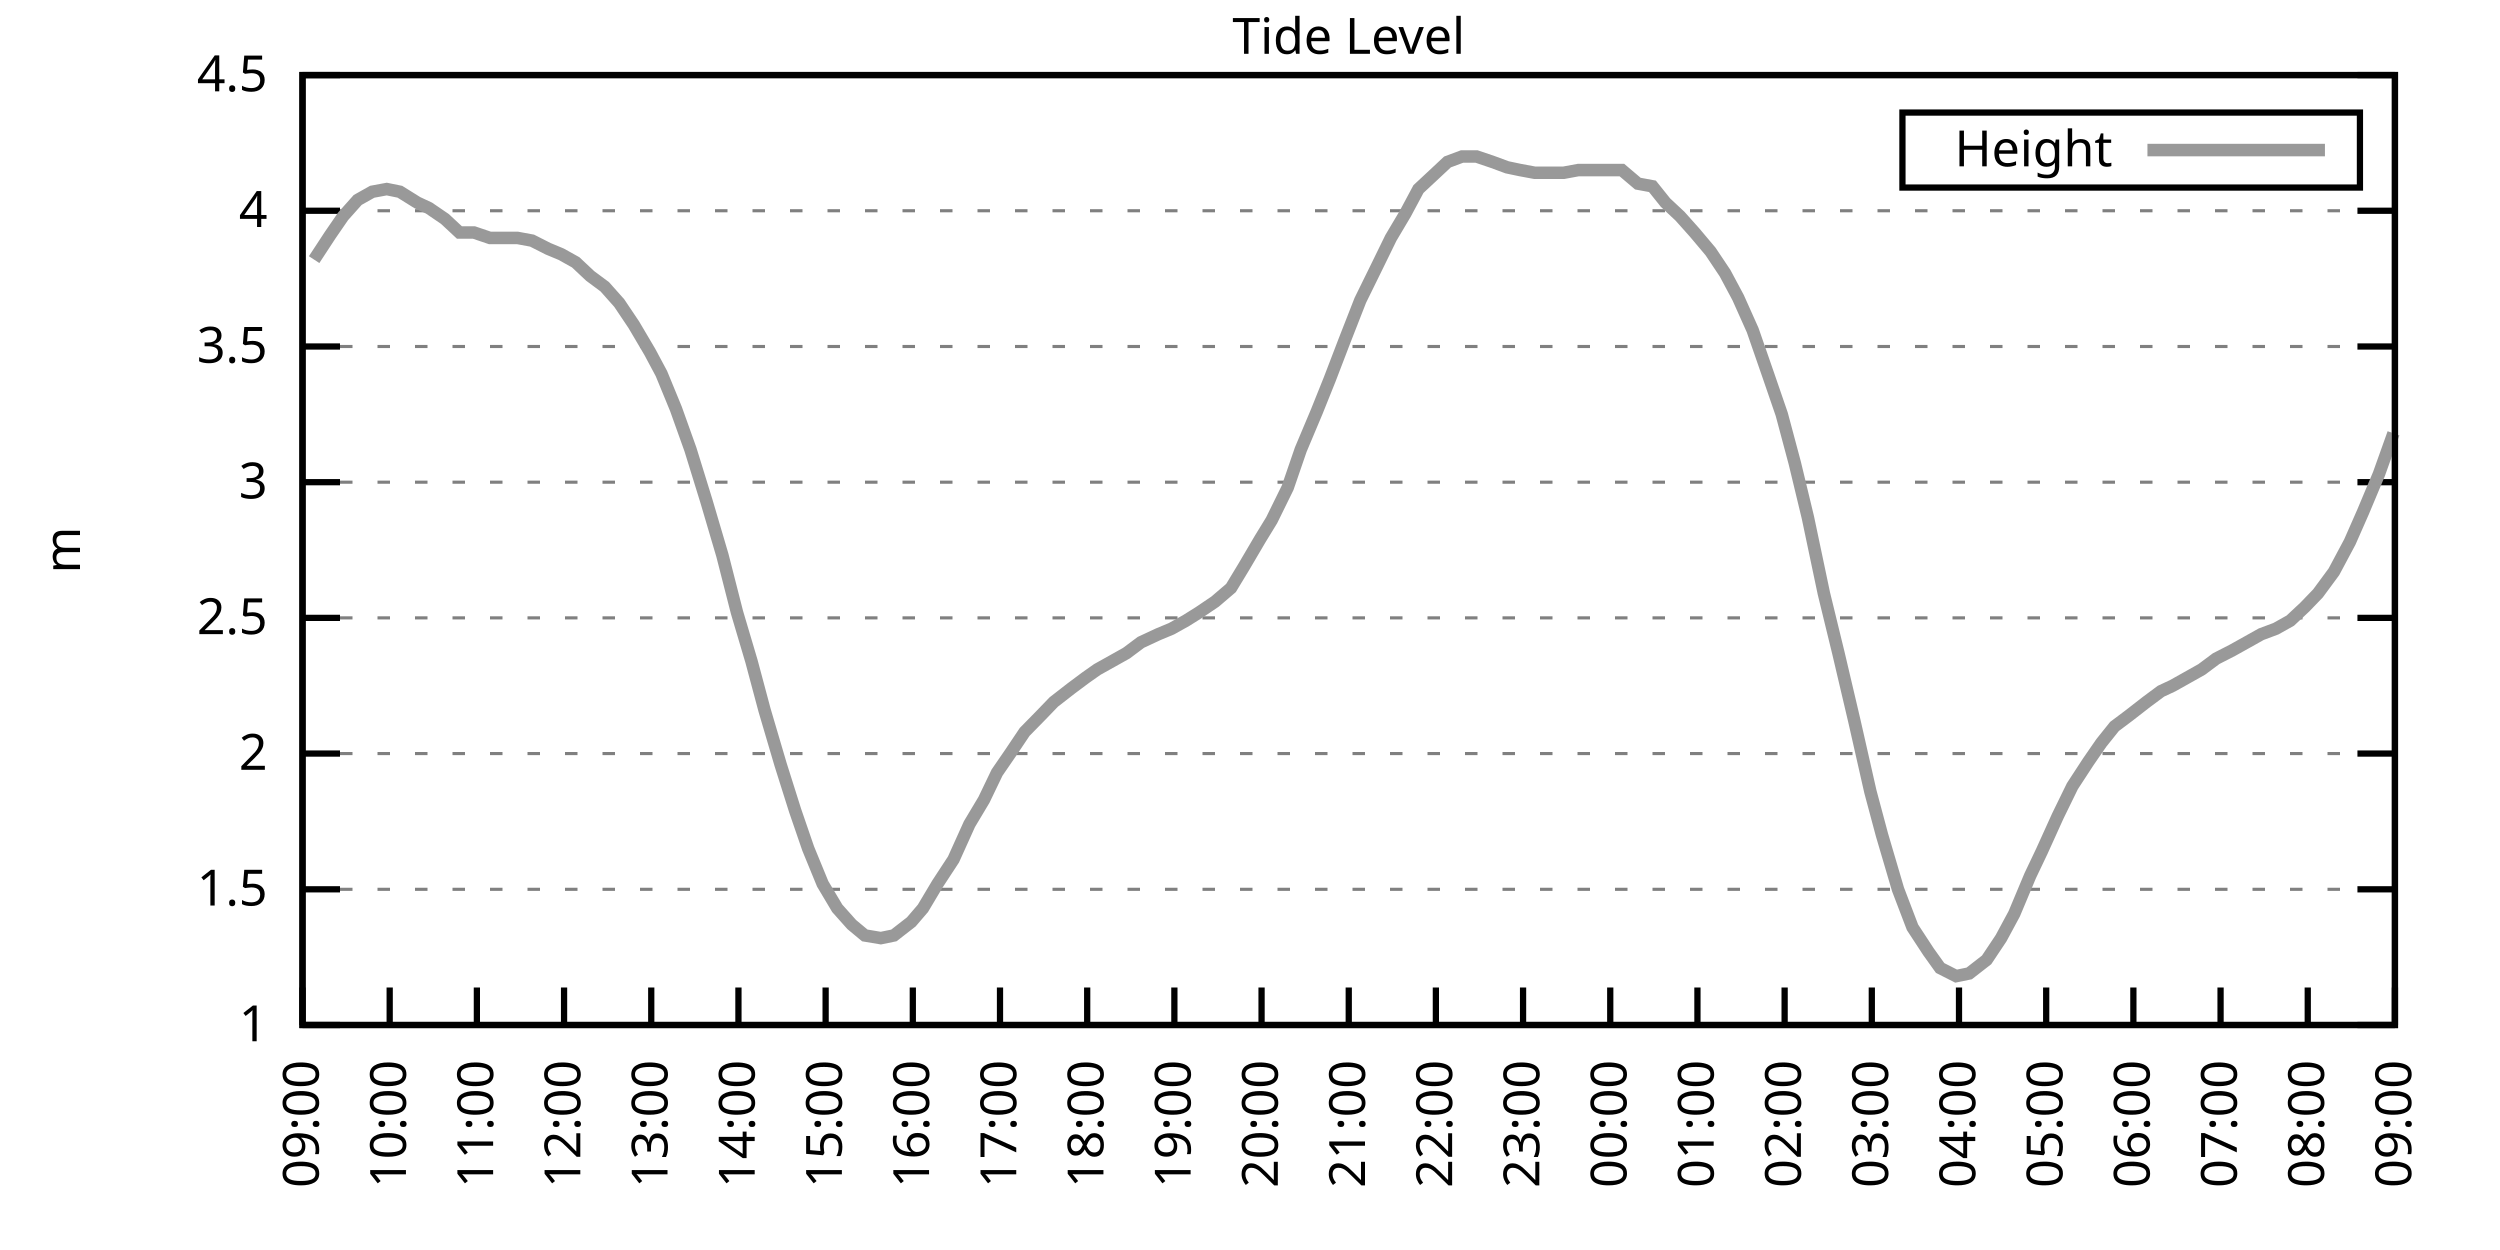
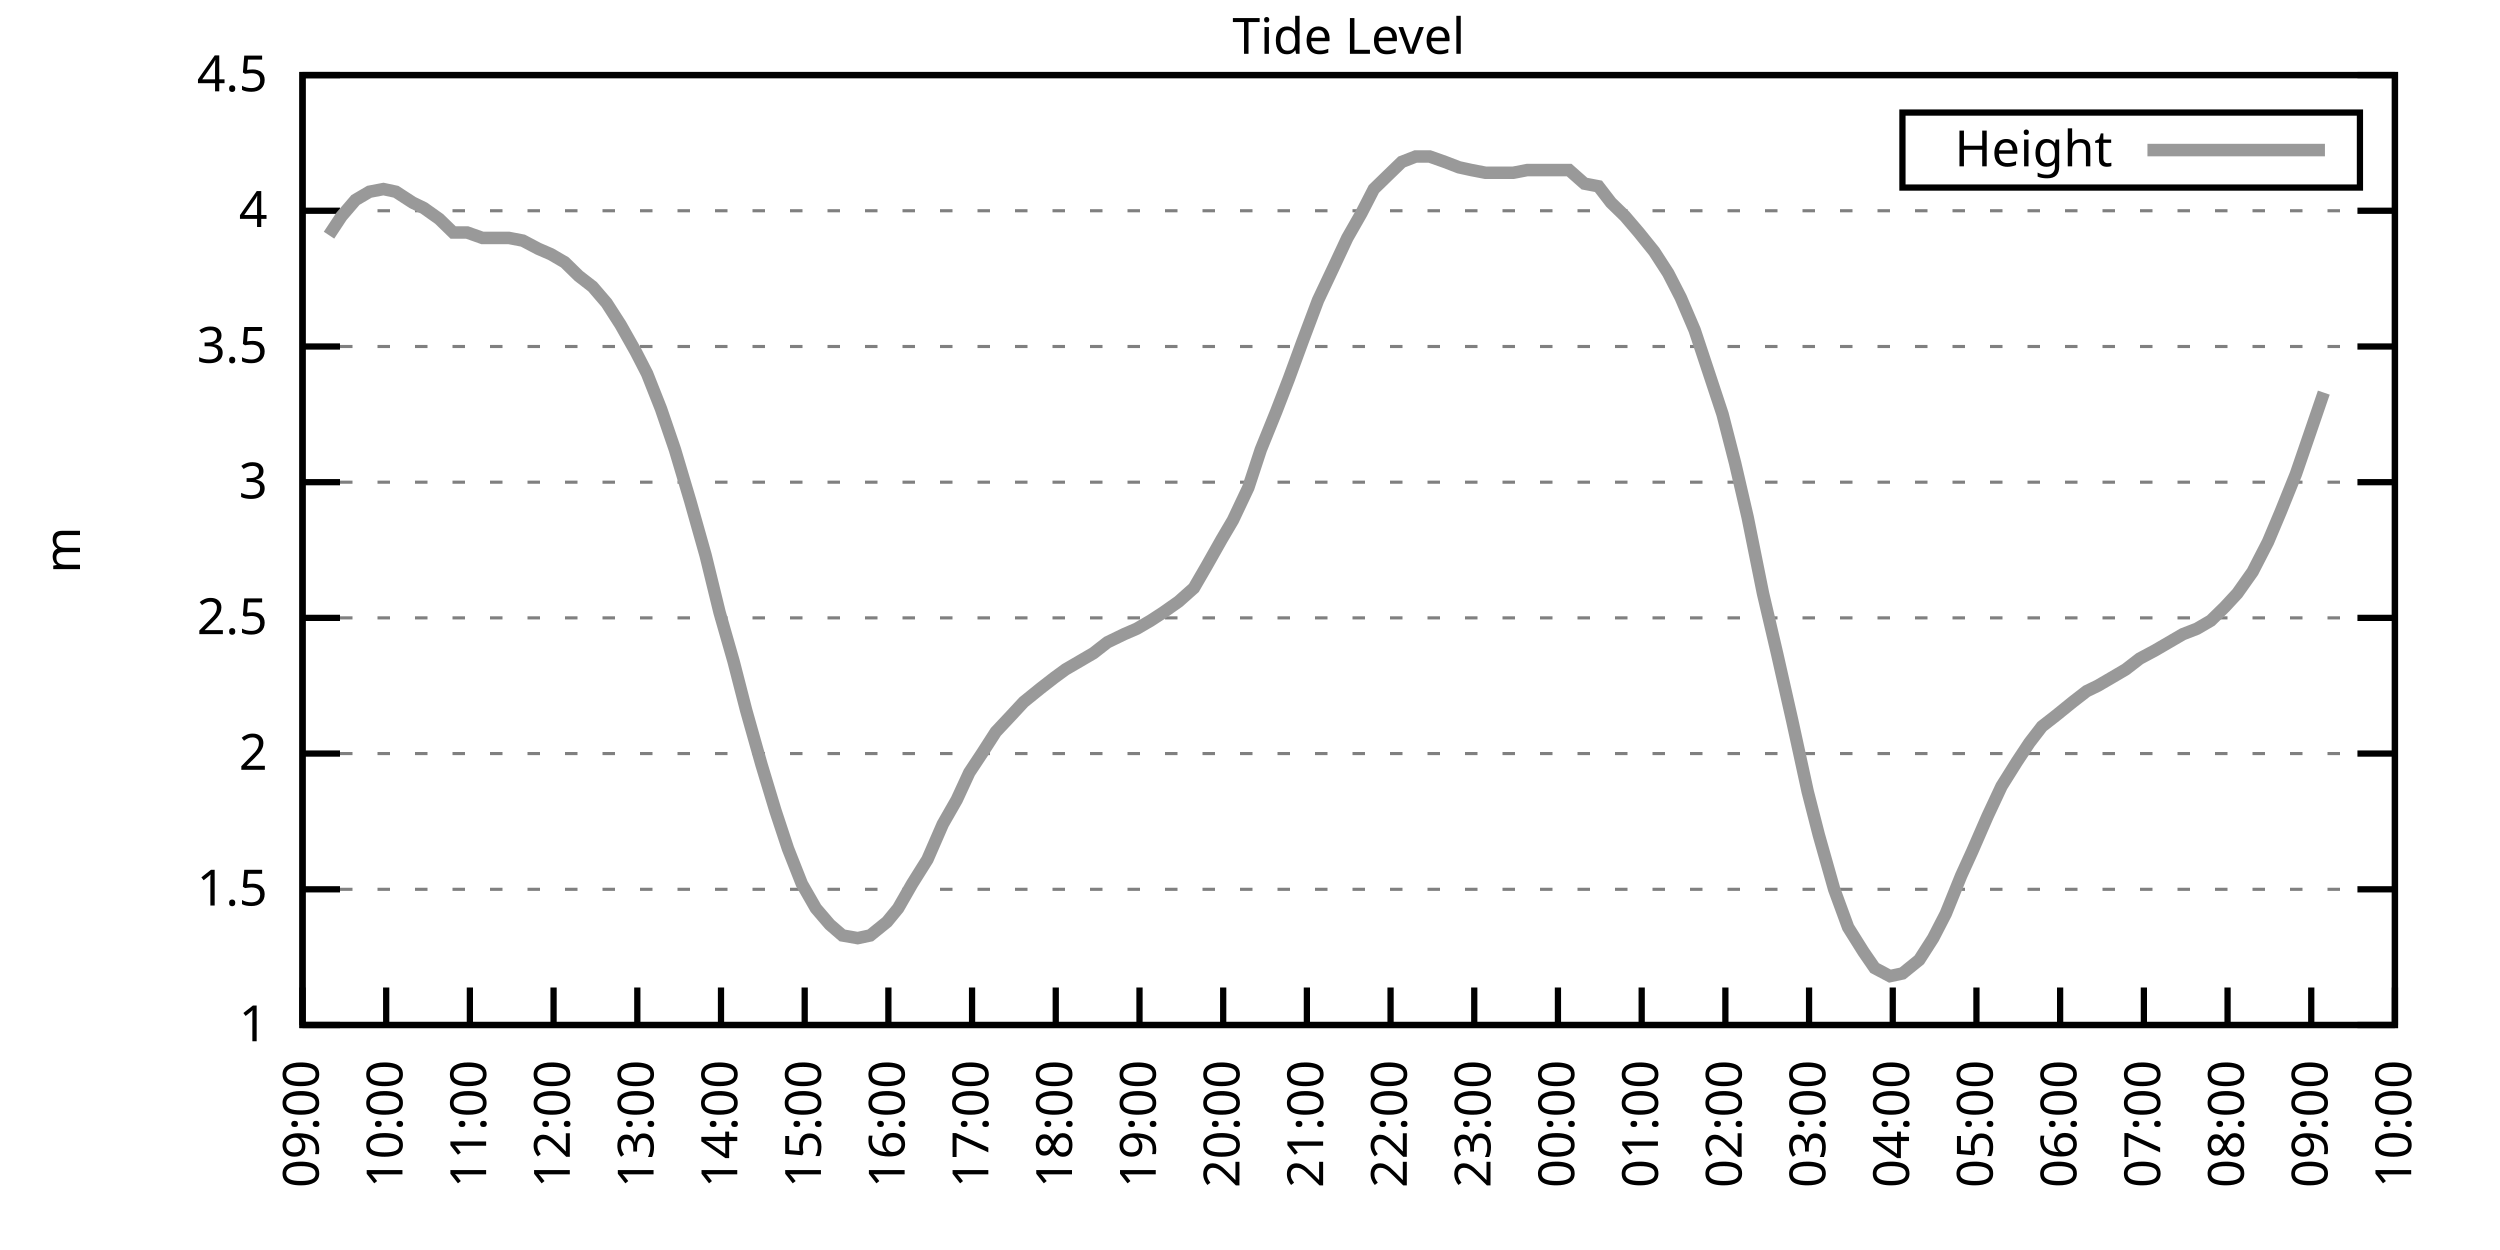
<svg xmlns="http://www.w3.org/2000/svg" xmlns:xlink="http://www.w3.org/1999/xlink" width="400" height="200" viewBox="0 0 400 200">
  <g id="gnuplot_canvas">
    <rect x="0" y="0" width="400" height="200" fill="none" />
    <defs>
      <circle id="gpDot" r="0.5" stroke-width="0.5" stroke="currentColor" />
      <path id="gpPt0" stroke-width="0.333" stroke="currentColor" d="M-1,0 h2 M0,-1 v2" />
      <path id="gpPt1" stroke-width="0.333" stroke="currentColor" d="M-1,-1 L1,1 M1,-1 L-1,1" />
      <path id="gpPt2" stroke-width="0.333" stroke="currentColor" d="M-1,0 L1,0 M0,-1 L0,1 M-1,-1 L1,1 M-1,1 L1,-1" />
      <rect id="gpPt3" stroke-width="0.333" stroke="currentColor" x="-1" y="-1" width="2" height="2" />
      <rect id="gpPt4" stroke-width="0.333" stroke="currentColor" fill="currentColor" x="-1" y="-1" width="2" height="2" />
      <circle id="gpPt5" stroke-width="0.333" stroke="currentColor" cx="0" cy="0" r="1" />
      <use xlink:href="#gpPt5" id="gpPt6" fill="currentColor" stroke="none" />
      <path id="gpPt7" stroke-width="0.333" stroke="currentColor" d="M0,-1.33 L-1.33,0.67 L1.33,0.67 z" />
      <use xlink:href="#gpPt7" id="gpPt8" fill="currentColor" stroke="none" />
      <use xlink:href="#gpPt7" id="gpPt9" stroke="currentColor" transform="rotate(180)" />
      <use xlink:href="#gpPt9" id="gpPt10" fill="currentColor" stroke="none" />
      <use xlink:href="#gpPt3" id="gpPt11" stroke="currentColor" transform="rotate(45)" />
      <use xlink:href="#gpPt11" id="gpPt12" fill="currentColor" stroke="none" />
      <path id="gpPt13" stroke-width="0.333" stroke="currentColor" d="M0,1.330 L1.265,0.411 L0.782,-1.067 L-0.782,-1.076 L-1.265,0.411 z" />
      <use xlink:href="#gpPt13" id="gpPt14" fill="currentColor" stroke="none" />
      <filter id="textbox" filterUnits="objectBoundingBox" x="0" y="0" height="1" width="1">
        <feFlood flood-color="white" flood-opacity="1" result="bgnd" />
        <feComposite in="SourceGraphic" in2="bgnd" operator="atop" />
      </filter>
      <filter id="greybox" filterUnits="objectBoundingBox" x="0" y="0" height="1" width="1">
        <feFlood flood-color="lightgrey" flood-opacity="1" result="grey" />
        <feComposite in="SourceGraphic" in2="grey" operator="atop" />
      </filter>
    </defs>
    <g fill="none" color="white" stroke="currentColor" stroke-width="1.00" stroke-linecap="butt" stroke-linejoin="miter">
</g>
    <g fill="none" color="black" stroke="currentColor" stroke-width="1.00" stroke-linecap="butt" stroke-linejoin="miter">
      <g stroke="none" shape-rendering="crispEdges">
        <polygon fill="rgb(255, 255, 255)" points="48.40,164.00 383.18,164.00 383.18,12.02 48.40,12.02 " />
      </g>
    </g>
    <g fill="none" color="black" stroke="currentColor" stroke-width="1.00" stroke-linecap="butt" stroke-linejoin="miter">
</g>
    <g fill="none" color="black" stroke="black" stroke-width="0.50" stroke-linecap="butt" stroke-linejoin="miter">
</g>
    <g fill="none" color="gray" stroke="currentColor" stroke-width="0.50" stroke-linecap="butt" stroke-linejoin="miter">
      <path stroke="gray" stroke-dasharray="2,4" class="gridline" d="M48.40,164.00 L383.19,164.00  " />
    </g>
    <g fill="none" color="gray" stroke="gray" stroke-width="1.00" stroke-linecap="butt" stroke-linejoin="miter">
</g>
    <g fill="none" color="black" stroke="currentColor" stroke-width="1.00" stroke-linecap="butt" stroke-linejoin="miter">
      <path stroke="black" d="M48.40,164.00 L54.40,164.00 M383.19,164.00 L377.19,164.00  " />
      <g transform="translate(42.80,166.60)" stroke="none" fill="black" font-family="Sans" font-size="8.00" text-anchor="end">
        <text>
          <tspan font-family="Sans"> 1</tspan>
        </text>
      </g>
    </g>
    <g fill="none" color="black" stroke="currentColor" stroke-width="1.00" stroke-linecap="butt" stroke-linejoin="miter">
</g>
    <g fill="none" color="black" stroke="black" stroke-width="0.50" stroke-linecap="butt" stroke-linejoin="miter">
</g>
    <g fill="none" color="gray" stroke="currentColor" stroke-width="0.50" stroke-linecap="butt" stroke-linejoin="miter">
      <path stroke="gray" stroke-dasharray="2,4" class="gridline" d="M48.40,142.29 L383.19,142.29  " />
    </g>
    <g fill="none" color="gray" stroke="gray" stroke-width="1.00" stroke-linecap="butt" stroke-linejoin="miter">
</g>
    <g fill="none" color="black" stroke="currentColor" stroke-width="1.00" stroke-linecap="butt" stroke-linejoin="miter">
      <path stroke="black" d="M48.40,142.29 L54.40,142.29 M383.19,142.29 L377.19,142.29  " />
      <g transform="translate(42.80,144.89)" stroke="none" fill="black" font-family="Sans" font-size="8.00" text-anchor="end">
        <text>
          <tspan font-family="Sans"> 1.5</tspan>
        </text>
      </g>
    </g>
    <g fill="none" color="black" stroke="currentColor" stroke-width="1.00" stroke-linecap="butt" stroke-linejoin="miter">
</g>
    <g fill="none" color="black" stroke="black" stroke-width="0.50" stroke-linecap="butt" stroke-linejoin="miter">
</g>
    <g fill="none" color="gray" stroke="currentColor" stroke-width="0.50" stroke-linecap="butt" stroke-linejoin="miter">
      <path stroke="gray" stroke-dasharray="2,4" class="gridline" d="M48.40,120.57 L383.19,120.57  " />
    </g>
    <g fill="none" color="gray" stroke="gray" stroke-width="1.00" stroke-linecap="butt" stroke-linejoin="miter">
</g>
    <g fill="none" color="black" stroke="currentColor" stroke-width="1.00" stroke-linecap="butt" stroke-linejoin="miter">
      <path stroke="black" d="M48.40,120.57 L54.40,120.57 M383.19,120.57 L377.19,120.57  " />
      <g transform="translate(42.80,123.17)" stroke="none" fill="black" font-family="Sans" font-size="8.00" text-anchor="end">
        <text>
          <tspan font-family="Sans"> 2</tspan>
        </text>
      </g>
    </g>
    <g fill="none" color="black" stroke="currentColor" stroke-width="1.00" stroke-linecap="butt" stroke-linejoin="miter">
</g>
    <g fill="none" color="black" stroke="black" stroke-width="0.50" stroke-linecap="butt" stroke-linejoin="miter">
</g>
    <g fill="none" color="gray" stroke="currentColor" stroke-width="0.50" stroke-linecap="butt" stroke-linejoin="miter">
      <path stroke="gray" stroke-dasharray="2,4" class="gridline" d="M48.40,98.86 L383.19,98.86  " />
    </g>
    <g fill="none" color="gray" stroke="gray" stroke-width="1.00" stroke-linecap="butt" stroke-linejoin="miter">
</g>
    <g fill="none" color="black" stroke="currentColor" stroke-width="1.00" stroke-linecap="butt" stroke-linejoin="miter">
      <path stroke="black" d="M48.40,98.86 L54.40,98.86 M383.19,98.86 L377.19,98.86  " />
      <g transform="translate(42.80,101.46)" stroke="none" fill="black" font-family="Sans" font-size="8.00" text-anchor="end">
        <text>
          <tspan font-family="Sans"> 2.5</tspan>
        </text>
      </g>
    </g>
    <g fill="none" color="black" stroke="currentColor" stroke-width="1.00" stroke-linecap="butt" stroke-linejoin="miter">
</g>
    <g fill="none" color="black" stroke="black" stroke-width="0.50" stroke-linecap="butt" stroke-linejoin="miter">
</g>
    <g fill="none" color="gray" stroke="currentColor" stroke-width="0.50" stroke-linecap="butt" stroke-linejoin="miter">
      <path stroke="gray" stroke-dasharray="2,4" class="gridline" d="M48.40,77.15 L383.19,77.15  " />
    </g>
    <g fill="none" color="gray" stroke="gray" stroke-width="1.00" stroke-linecap="butt" stroke-linejoin="miter">
</g>
    <g fill="none" color="black" stroke="currentColor" stroke-width="1.00" stroke-linecap="butt" stroke-linejoin="miter">
      <path stroke="black" d="M48.40,77.15 L54.40,77.15 M383.19,77.15 L377.19,77.15  " />
      <g transform="translate(42.80,79.75)" stroke="none" fill="black" font-family="Sans" font-size="8.00" text-anchor="end">
        <text>
          <tspan font-family="Sans"> 3</tspan>
        </text>
      </g>
    </g>
    <g fill="none" color="black" stroke="currentColor" stroke-width="1.00" stroke-linecap="butt" stroke-linejoin="miter">
</g>
    <g fill="none" color="black" stroke="black" stroke-width="0.50" stroke-linecap="butt" stroke-linejoin="miter">
</g>
    <g fill="none" color="gray" stroke="currentColor" stroke-width="0.50" stroke-linecap="butt" stroke-linejoin="miter">
      <path stroke="gray" stroke-dasharray="2,4" class="gridline" d="M48.40,55.44 L383.19,55.44  " />
    </g>
    <g fill="none" color="gray" stroke="gray" stroke-width="1.00" stroke-linecap="butt" stroke-linejoin="miter">
</g>
    <g fill="none" color="black" stroke="currentColor" stroke-width="1.00" stroke-linecap="butt" stroke-linejoin="miter">
      <path stroke="black" d="M48.40,55.44 L54.40,55.44 M383.19,55.44 L377.19,55.44  " />
      <g transform="translate(42.80,58.04)" stroke="none" fill="black" font-family="Sans" font-size="8.00" text-anchor="end">
        <text>
          <tspan font-family="Sans"> 3.5</tspan>
        </text>
      </g>
    </g>
    <g fill="none" color="black" stroke="currentColor" stroke-width="1.00" stroke-linecap="butt" stroke-linejoin="miter">
</g>
    <g fill="none" color="black" stroke="black" stroke-width="0.50" stroke-linecap="butt" stroke-linejoin="miter">
</g>
    <g fill="none" color="gray" stroke="currentColor" stroke-width="0.50" stroke-linecap="butt" stroke-linejoin="miter">
      <path stroke="gray" stroke-dasharray="2,4" class="gridline" d="M48.40,33.72 L383.19,33.72  " />
    </g>
    <g fill="none" color="gray" stroke="gray" stroke-width="1.00" stroke-linecap="butt" stroke-linejoin="miter">
</g>
    <g fill="none" color="black" stroke="currentColor" stroke-width="1.00" stroke-linecap="butt" stroke-linejoin="miter">
      <path stroke="black" d="M48.40,33.72 L54.40,33.72 M383.19,33.72 L377.19,33.72  " />
      <g transform="translate(42.80,36.32)" stroke="none" fill="black" font-family="Sans" font-size="8.00" text-anchor="end">
        <text>
          <tspan font-family="Sans"> 4</tspan>
        </text>
      </g>
    </g>
    <g fill="none" color="black" stroke="currentColor" stroke-width="1.00" stroke-linecap="butt" stroke-linejoin="miter">
</g>
    <g fill="none" color="black" stroke="black" stroke-width="0.50" stroke-linecap="butt" stroke-linejoin="miter">
</g>
    <g fill="none" color="gray" stroke="currentColor" stroke-width="0.50" stroke-linecap="butt" stroke-linejoin="miter">
      <path stroke="gray" stroke-dasharray="2,4" class="gridline" d="M48.40,12.01 L383.19,12.01  " />
    </g>
    <g fill="none" color="gray" stroke="gray" stroke-width="1.00" stroke-linecap="butt" stroke-linejoin="miter">
</g>
    <g fill="none" color="black" stroke="currentColor" stroke-width="1.00" stroke-linecap="butt" stroke-linejoin="miter">
      <path stroke="black" d="M48.40,12.01 L54.40,12.01 M383.19,12.01 L377.19,12.01  " />
      <g transform="translate(42.80,14.61)" stroke="none" fill="black" font-family="Sans" font-size="8.00" text-anchor="end">
        <text>
          <tspan font-family="Sans"> 4.5</tspan>
        </text>
      </g>
    </g>
    <g fill="none" color="black" stroke="currentColor" stroke-width="1.00" stroke-linecap="butt" stroke-linejoin="miter">
      <path stroke="black" d="M48.40,164.00 L48.40,158.00  " />
      <g transform="translate(51.00,169.60) rotate(270.00)" stroke="none" fill="black" font-family="Sans" font-size="8.00" text-anchor="end">
        <text>
          <tspan font-family="Sans">09:00</tspan>
        </text>
      </g>
    </g>
    <g fill="none" color="black" stroke="currentColor" stroke-width="1.00" stroke-linecap="butt" stroke-linejoin="miter">
-       <path stroke="black" d="M62.35,164.00 L62.35,158.00  " />
-       <g transform="translate(64.95,169.60) rotate(270.00)" stroke="none" fill="black" font-family="Sans" font-size="8.00" text-anchor="end">
+       <path stroke="black" d="M61.79,164.00 L61.79,158.00  " />
+       <g transform="translate(64.39,169.60) rotate(270.00)" stroke="none" fill="black" font-family="Sans" font-size="8.00" text-anchor="end">
        <text>
          <tspan font-family="Sans">10:00</tspan>
        </text>
      </g>
    </g>
    <g fill="none" color="black" stroke="currentColor" stroke-width="1.00" stroke-linecap="butt" stroke-linejoin="miter">
-       <path stroke="black" d="M76.30,164.00 L76.30,158.00  " />
-       <g transform="translate(78.90,169.60) rotate(270.00)" stroke="none" fill="black" font-family="Sans" font-size="8.00" text-anchor="end">
+       <path stroke="black" d="M75.18,164.00 L75.18,158.00  " />
+       <g transform="translate(77.78,169.60) rotate(270.00)" stroke="none" fill="black" font-family="Sans" font-size="8.00" text-anchor="end">
        <text>
          <tspan font-family="Sans">11:00</tspan>
        </text>
      </g>
    </g>
    <g fill="none" color="black" stroke="currentColor" stroke-width="1.00" stroke-linecap="butt" stroke-linejoin="miter">
-       <path stroke="black" d="M90.25,164.00 L90.25,158.00  " />
-       <g transform="translate(92.85,169.60) rotate(270.00)" stroke="none" fill="black" font-family="Sans" font-size="8.00" text-anchor="end">
+       <path stroke="black" d="M88.57,164.00 L88.57,158.00  " />
+       <g transform="translate(91.17,169.60) rotate(270.00)" stroke="none" fill="black" font-family="Sans" font-size="8.00" text-anchor="end">
        <text>
          <tspan font-family="Sans">12:00</tspan>
        </text>
      </g>
    </g>
    <g fill="none" color="black" stroke="currentColor" stroke-width="1.00" stroke-linecap="butt" stroke-linejoin="miter">
-       <path stroke="black" d="M104.20,164.00 L104.20,158.00  " />
-       <g transform="translate(106.80,169.60) rotate(270.00)" stroke="none" fill="black" font-family="Sans" font-size="8.00" text-anchor="end">
+       <path stroke="black" d="M101.97,164.00 L101.97,158.00  " />
+       <g transform="translate(104.57,169.60) rotate(270.00)" stroke="none" fill="black" font-family="Sans" font-size="8.00" text-anchor="end">
        <text>
          <tspan font-family="Sans">13:00</tspan>
        </text>
      </g>
    </g>
    <g fill="none" color="black" stroke="currentColor" stroke-width="1.00" stroke-linecap="butt" stroke-linejoin="miter">
-       <path stroke="black" d="M118.15,164.00 L118.15,158.00  " />
-       <g transform="translate(120.75,169.60) rotate(270.00)" stroke="none" fill="black" font-family="Sans" font-size="8.00" text-anchor="end">
+       <path stroke="black" d="M115.36,164.00 L115.36,158.00  " />
+       <g transform="translate(117.96,169.60) rotate(270.00)" stroke="none" fill="black" font-family="Sans" font-size="8.00" text-anchor="end">
        <text>
          <tspan font-family="Sans">14:00</tspan>
        </text>
      </g>
    </g>
    <g fill="none" color="black" stroke="currentColor" stroke-width="1.00" stroke-linecap="butt" stroke-linejoin="miter">
-       <path stroke="black" d="M132.10,164.00 L132.10,158.00  " />
-       <g transform="translate(134.70,169.60) rotate(270.00)" stroke="none" fill="black" font-family="Sans" font-size="8.00" text-anchor="end">
+       <path stroke="black" d="M128.75,164.00 L128.75,158.00  " />
+       <g transform="translate(131.35,169.60) rotate(270.00)" stroke="none" fill="black" font-family="Sans" font-size="8.00" text-anchor="end">
        <text>
          <tspan font-family="Sans">15:00</tspan>
        </text>
      </g>
    </g>
    <g fill="none" color="black" stroke="currentColor" stroke-width="1.00" stroke-linecap="butt" stroke-linejoin="miter">
-       <path stroke="black" d="M146.05,164.00 L146.05,158.00  " />
-       <g transform="translate(148.65,169.60) rotate(270.00)" stroke="none" fill="black" font-family="Sans" font-size="8.00" text-anchor="end">
+       <path stroke="black" d="M142.14,164.00 L142.14,158.00  " />
+       <g transform="translate(144.74,169.60) rotate(270.00)" stroke="none" fill="black" font-family="Sans" font-size="8.00" text-anchor="end">
        <text>
          <tspan font-family="Sans">16:00</tspan>
        </text>
      </g>
    </g>
    <g fill="none" color="black" stroke="currentColor" stroke-width="1.00" stroke-linecap="butt" stroke-linejoin="miter">
-       <path stroke="black" d="M160.00,164.00 L160.00,158.00  " />
-       <g transform="translate(162.60,169.60) rotate(270.00)" stroke="none" fill="black" font-family="Sans" font-size="8.00" text-anchor="end">
+       <path stroke="black" d="M155.53,164.00 L155.53,158.00  " />
+       <g transform="translate(158.13,169.60) rotate(270.00)" stroke="none" fill="black" font-family="Sans" font-size="8.00" text-anchor="end">
        <text>
          <tspan font-family="Sans">17:00</tspan>
        </text>
      </g>
    </g>
    <g fill="none" color="black" stroke="currentColor" stroke-width="1.00" stroke-linecap="butt" stroke-linejoin="miter">
-       <path stroke="black" d="M173.95,164.00 L173.95,158.00  " />
-       <g transform="translate(176.55,169.60) rotate(270.00)" stroke="none" fill="black" font-family="Sans" font-size="8.00" text-anchor="end">
+       <path stroke="black" d="M168.92,164.00 L168.92,158.00  " />
+       <g transform="translate(171.52,169.60) rotate(270.00)" stroke="none" fill="black" font-family="Sans" font-size="8.00" text-anchor="end">
        <text>
          <tspan font-family="Sans">18:00</tspan>
        </text>
      </g>
    </g>
    <g fill="none" color="black" stroke="currentColor" stroke-width="1.00" stroke-linecap="butt" stroke-linejoin="miter">
-       <path stroke="black" d="M187.90,164.00 L187.90,158.00  " />
-       <g transform="translate(190.50,169.60) rotate(270.00)" stroke="none" fill="black" font-family="Sans" font-size="8.00" text-anchor="end">
+       <path stroke="black" d="M182.32,164.00 L182.32,158.00  " />
+       <g transform="translate(184.92,169.60) rotate(270.00)" stroke="none" fill="black" font-family="Sans" font-size="8.00" text-anchor="end">
        <text>
          <tspan font-family="Sans">19:00</tspan>
        </text>
      </g>
    </g>
    <g fill="none" color="black" stroke="currentColor" stroke-width="1.00" stroke-linecap="butt" stroke-linejoin="miter">
-       <path stroke="black" d="M201.85,164.00 L201.85,158.00  " />
-       <g transform="translate(204.45,169.60) rotate(270.00)" stroke="none" fill="black" font-family="Sans" font-size="8.00" text-anchor="end">
+       <path stroke="black" d="M195.71,164.00 L195.71,158.00  " />
+       <g transform="translate(198.31,169.60) rotate(270.00)" stroke="none" fill="black" font-family="Sans" font-size="8.00" text-anchor="end">
        <text>
          <tspan font-family="Sans">20:00</tspan>
        </text>
      </g>
    </g>
    <g fill="none" color="black" stroke="currentColor" stroke-width="1.00" stroke-linecap="butt" stroke-linejoin="miter">
-       <path stroke="black" d="M215.80,164.00 L215.80,158.00  " />
-       <g transform="translate(218.40,169.60) rotate(270.00)" stroke="none" fill="black" font-family="Sans" font-size="8.00" text-anchor="end">
+       <path stroke="black" d="M209.10,164.00 L209.10,158.00  " />
+       <g transform="translate(211.70,169.60) rotate(270.00)" stroke="none" fill="black" font-family="Sans" font-size="8.00" text-anchor="end">
        <text>
          <tspan font-family="Sans">21:00</tspan>
        </text>
      </g>
    </g>
    <g fill="none" color="black" stroke="currentColor" stroke-width="1.00" stroke-linecap="butt" stroke-linejoin="miter">
-       <path stroke="black" d="M229.74,164.00 L229.74,158.00  " />
-       <g transform="translate(232.34,169.60) rotate(270.00)" stroke="none" fill="black" font-family="Sans" font-size="8.00" text-anchor="end">
+       <path stroke="black" d="M222.49,164.00 L222.49,158.00  " />
+       <g transform="translate(225.09,169.60) rotate(270.00)" stroke="none" fill="black" font-family="Sans" font-size="8.00" text-anchor="end">
        <text>
          <tspan font-family="Sans">22:00</tspan>
        </text>
      </g>
    </g>
    <g fill="none" color="black" stroke="currentColor" stroke-width="1.00" stroke-linecap="butt" stroke-linejoin="miter">
-       <path stroke="black" d="M243.69,164.00 L243.69,158.00  " />
-       <g transform="translate(246.29,169.60) rotate(270.00)" stroke="none" fill="black" font-family="Sans" font-size="8.00" text-anchor="end">
+       <path stroke="black" d="M235.88,164.00 L235.88,158.00  " />
+       <g transform="translate(238.48,169.60) rotate(270.00)" stroke="none" fill="black" font-family="Sans" font-size="8.00" text-anchor="end">
        <text>
          <tspan font-family="Sans">23:00</tspan>
        </text>
      </g>
    </g>
    <g fill="none" color="black" stroke="currentColor" stroke-width="1.00" stroke-linecap="butt" stroke-linejoin="miter">
-       <path stroke="black" d="M257.64,164.00 L257.64,158.00  " />
-       <g transform="translate(260.24,169.60) rotate(270.00)" stroke="none" fill="black" font-family="Sans" font-size="8.00" text-anchor="end">
+       <path stroke="black" d="M249.27,164.00 L249.27,158.00  " />
+       <g transform="translate(251.87,169.60) rotate(270.00)" stroke="none" fill="black" font-family="Sans" font-size="8.00" text-anchor="end">
        <text>
          <tspan font-family="Sans">00:00</tspan>
        </text>
      </g>
    </g>
    <g fill="none" color="black" stroke="currentColor" stroke-width="1.00" stroke-linecap="butt" stroke-linejoin="miter">
-       <path stroke="black" d="M271.59,164.00 L271.59,158.00  " />
-       <g transform="translate(274.19,169.60) rotate(270.00)" stroke="none" fill="black" font-family="Sans" font-size="8.00" text-anchor="end">
+       <path stroke="black" d="M262.67,164.00 L262.67,158.00  " />
+       <g transform="translate(265.27,169.60) rotate(270.00)" stroke="none" fill="black" font-family="Sans" font-size="8.00" text-anchor="end">
        <text>
          <tspan font-family="Sans">01:00</tspan>
        </text>
      </g>
    </g>
    <g fill="none" color="black" stroke="currentColor" stroke-width="1.00" stroke-linecap="butt" stroke-linejoin="miter">
-       <path stroke="black" d="M285.54,164.00 L285.54,158.00  " />
-       <g transform="translate(288.14,169.60) rotate(270.00)" stroke="none" fill="black" font-family="Sans" font-size="8.00" text-anchor="end">
+       <path stroke="black" d="M276.06,164.00 L276.06,158.00  " />
+       <g transform="translate(278.66,169.60) rotate(270.00)" stroke="none" fill="black" font-family="Sans" font-size="8.00" text-anchor="end">
        <text>
          <tspan font-family="Sans">02:00</tspan>
        </text>
      </g>
    </g>
    <g fill="none" color="black" stroke="currentColor" stroke-width="1.00" stroke-linecap="butt" stroke-linejoin="miter">
-       <path stroke="black" d="M299.49,164.00 L299.49,158.00  " />
-       <g transform="translate(302.09,169.60) rotate(270.00)" stroke="none" fill="black" font-family="Sans" font-size="8.00" text-anchor="end">
+       <path stroke="black" d="M289.45,164.00 L289.45,158.00  " />
+       <g transform="translate(292.05,169.60) rotate(270.00)" stroke="none" fill="black" font-family="Sans" font-size="8.00" text-anchor="end">
        <text>
          <tspan font-family="Sans">03:00</tspan>
        </text>
      </g>
    </g>
    <g fill="none" color="black" stroke="currentColor" stroke-width="1.00" stroke-linecap="butt" stroke-linejoin="miter">
-       <path stroke="black" d="M313.44,164.00 L313.44,158.00  " />
-       <g transform="translate(316.04,169.60) rotate(270.00)" stroke="none" fill="black" font-family="Sans" font-size="8.00" text-anchor="end">
+       <path stroke="black" d="M302.84,164.00 L302.84,158.00  " />
+       <g transform="translate(305.44,169.60) rotate(270.00)" stroke="none" fill="black" font-family="Sans" font-size="8.00" text-anchor="end">
        <text>
          <tspan font-family="Sans">04:00</tspan>
        </text>
      </g>
    </g>
    <g fill="none" color="black" stroke="currentColor" stroke-width="1.00" stroke-linecap="butt" stroke-linejoin="miter">
-       <path stroke="black" d="M327.39,164.00 L327.39,158.00  " />
-       <g transform="translate(329.99,169.60) rotate(270.00)" stroke="none" fill="black" font-family="Sans" font-size="8.00" text-anchor="end">
+       <path stroke="black" d="M316.23,164.00 L316.23,158.00  " />
+       <g transform="translate(318.83,169.60) rotate(270.00)" stroke="none" fill="black" font-family="Sans" font-size="8.00" text-anchor="end">
        <text>
          <tspan font-family="Sans">05:00</tspan>
        </text>
      </g>
    </g>
    <g fill="none" color="black" stroke="currentColor" stroke-width="1.00" stroke-linecap="butt" stroke-linejoin="miter">
-       <path stroke="black" d="M341.34,164.00 L341.34,158.00  " />
-       <g transform="translate(343.94,169.60) rotate(270.00)" stroke="none" fill="black" font-family="Sans" font-size="8.00" text-anchor="end">
+       <path stroke="black" d="M329.62,164.00 L329.62,158.00  " />
+       <g transform="translate(332.22,169.60) rotate(270.00)" stroke="none" fill="black" font-family="Sans" font-size="8.00" text-anchor="end">
        <text>
          <tspan font-family="Sans">06:00</tspan>
        </text>
      </g>
    </g>
    <g fill="none" color="black" stroke="currentColor" stroke-width="1.00" stroke-linecap="butt" stroke-linejoin="miter">
-       <path stroke="black" d="M355.29,164.00 L355.29,158.00  " />
-       <g transform="translate(357.89,169.60) rotate(270.00)" stroke="none" fill="black" font-family="Sans" font-size="8.00" text-anchor="end">
+       <path stroke="black" d="M343.02,164.00 L343.02,158.00  " />
+       <g transform="translate(345.62,169.60) rotate(270.00)" stroke="none" fill="black" font-family="Sans" font-size="8.00" text-anchor="end">
        <text>
          <tspan font-family="Sans">07:00</tspan>
        </text>
      </g>
    </g>
    <g fill="none" color="black" stroke="currentColor" stroke-width="1.00" stroke-linecap="butt" stroke-linejoin="miter">
-       <path stroke="black" d="M369.24,164.00 L369.24,158.00  " />
-       <g transform="translate(371.84,169.60) rotate(270.00)" stroke="none" fill="black" font-family="Sans" font-size="8.00" text-anchor="end">
+       <path stroke="black" d="M356.41,164.00 L356.41,158.00  " />
+       <g transform="translate(359.01,169.60) rotate(270.00)" stroke="none" fill="black" font-family="Sans" font-size="8.00" text-anchor="end">
        <text>
          <tspan font-family="Sans">08:00</tspan>
+         </text>
+       </g>
+     </g>
+     <g fill="none" color="black" stroke="currentColor" stroke-width="1.00" stroke-linecap="butt" stroke-linejoin="miter">
+       <path stroke="black" d="M369.80,164.00 L369.80,158.00  " />
+       <g transform="translate(372.40,169.60) rotate(270.00)" stroke="none" fill="black" font-family="Sans" font-size="8.00" text-anchor="end">
+         <text>
+           <tspan font-family="Sans">09:00</tspan>
        </text>
      </g>
    </g>
    <g fill="none" color="black" stroke="currentColor" stroke-width="1.00" stroke-linecap="butt" stroke-linejoin="miter">
      <path stroke="black" d="M383.19,164.00 L383.19,158.00  " />
      <g transform="translate(385.79,169.60) rotate(270.00)" stroke="none" fill="black" font-family="Sans" font-size="8.00" text-anchor="end">
        <text>
-           <tspan font-family="Sans">09:00</tspan>
+           <tspan font-family="Sans">10:00</tspan>
        </text>
      </g>
    </g>
    <g fill="none" color="black" stroke="currentColor" stroke-width="1.00" stroke-linecap="butt" stroke-linejoin="miter">
</g>
    <g fill="none" color="black" stroke="currentColor" stroke-width="1.00" stroke-linecap="butt" stroke-linejoin="miter">
      <path stroke="black" d="M48.40,12.01 L48.40,164.00 L383.19,164.00 L383.19,12.01 L48.40,12.01 Z  " />
    </g>
    <g fill="none" color="black" stroke="currentColor" stroke-width="1.00" stroke-linecap="butt" stroke-linejoin="miter">
</g>
    <g fill="none" color="black" stroke="currentColor" stroke-width="1.00" stroke-linecap="butt" stroke-linejoin="miter">
      <path stroke="black" d="M304.39,30.01 L304.39,18.01 L377.59,18.01 L377.59,30.01 L304.39,30.01 Z  " />
    </g>
    <g id="Tide_level_plot_1">
      <g fill="none" color="white" stroke="black" stroke-width="2.00" stroke-linecap="butt" stroke-linejoin="miter">
</g>
      <g fill="none" color="black" stroke="currentColor" stroke-width="2.00" stroke-linecap="butt" stroke-linejoin="miter">
        <g transform="translate(337.99,26.61)" stroke="none" fill="black" font-family="Sans" font-size="8.00" text-anchor="end">
          <text>
            <tspan font-family="Sans">Height</tspan>
          </text>
        </g>
      </g>
      <g fill="none" color="black" stroke="currentColor" stroke-width="2.00" stroke-linecap="butt" stroke-linejoin="miter">
-         <path stroke="rgb(153, 153, 153)" d="M343.59,24.01 L371.99,24.01 M50.26,41.54 L52.82,37.63 L54.91,34.59 L57.23,31.99 L59.56,30.68 L61.88,30.25   L63.98,30.68 L66.77,32.42 L68.63,33.29 L71.18,35.03 L73.51,37.20 L75.83,37.20 L78.39,38.07 L80.48,38.07   L82.81,38.07 L85.13,38.50 L87.69,39.80 L89.78,40.67 L92.11,41.97 L94.43,44.15 L96.76,45.88 L99.08,48.49   L101.41,51.96 L103.97,56.30 L105.83,59.78 L108.15,65.42 L110.48,71.94 L113.03,80.19 L115.59,88.87 L117.92,97.99   L120.24,105.81 L122.33,113.63 L124.89,122.31 L127.22,129.69 L129.31,135.77 L131.63,141.42 L133.96,145.33 L136.28,147.93   L138.37,149.67 L140.93,150.10 L143.02,149.67 L145.81,147.50 L147.67,145.33 L150.00,141.42 L152.56,137.51 L155.11,131.86   L157.44,127.96 L159.53,123.61 L161.62,120.57 L163.95,117.10 L166.51,114.49 L168.60,112.32 L171.39,110.15 L173.71,108.42   L175.57,107.11 L177.90,105.81 L180.22,104.51 L182.55,102.77 L185.34,101.47 L187.43,100.60 L189.76,99.30 L191.85,97.99   L194.41,96.26 L196.96,94.08 L199.06,90.61 L201.61,86.27 L203.47,83.23 L206.03,78.02 L208.12,71.94 L210.68,65.86   L212.77,60.65 L215.10,54.57 L217.65,48.05 L220.21,42.84 L222.54,38.07 L224.86,34.16 L226.95,30.25 L229.28,28.08   L231.60,25.91 L233.93,25.04 L236.25,25.04 L238.81,25.91 L241.14,26.77 L243.23,27.21 L245.55,27.64 L247.88,27.64   L250.20,27.64 L252.53,27.21 L254.85,27.21 L257.41,27.21 L259.50,27.21 L262.06,29.38 L264.39,29.81 L266.48,32.42   L268.80,34.59 L271.13,37.20 L273.69,40.24 L276.01,43.71 L278.10,47.62 L280.43,52.83 L282.99,60.21 L285.08,66.29   L287.17,74.11 L289.26,82.79 L291.82,94.95 L294.15,104.51 L296.70,115.36 L299.26,126.65 L301.12,133.60 L303.68,142.29   L306.00,148.37 L308.56,152.28 L310.42,154.88 L312.98,156.18 L315.07,155.75 L317.86,153.58 L320.18,150.10 L322.28,146.20   L324.83,140.12 L326.69,136.21 L329.25,130.56 L331.58,125.79 L334.13,121.88 L336.23,118.84 L338.32,116.23 L340.64,114.49   L343.43,112.32 L345.76,110.59 L347.62,109.72 L349.94,108.42 L352.27,107.11 L354.59,105.38 L357.15,104.07 L359.48,102.77   L361.80,101.47 L364.13,100.60 L366.45,99.30 L368.78,97.12 L370.87,94.95 L373.43,91.48 L375.98,86.70 L378.08,81.93   L380.63,75.85 L382.96,69.33  " />
+         <path stroke="rgb(153, 153, 153)" d="M343.59,24.01 L371.99,24.01 M52.64,37.63 L54.65,34.59 L56.88,31.99 L59.11,30.68 L61.35,30.25 L63.35,30.68   L66.03,32.42 L67.82,33.29 L70.27,35.03 L72.50,37.20 L74.74,37.20 L77.19,38.07 L79.20,38.07 L81.43,38.07   L83.66,38.50 L86.12,39.80 L88.13,40.67 L90.36,41.97 L92.59,44.15 L94.82,45.88 L97.06,48.49 L99.29,51.96   L101.74,56.30 L103.53,59.78 L105.76,65.42 L107.99,71.94 L110.45,80.19 L112.90,88.87 L115.13,97.99 L117.37,105.81   L119.38,113.63 L121.83,122.31 L124.06,129.69 L126.07,135.77 L128.30,141.42 L130.54,145.33 L132.77,147.93 L134.78,149.67   L137.23,150.10 L139.24,149.67 L141.92,147.50 L143.70,145.33 L145.94,141.42 L148.39,137.51 L150.85,131.86 L153.08,127.96   L155.09,123.61 L157.10,120.57 L159.33,117.10 L161.78,114.49 L163.79,112.32 L166.47,110.15 L168.70,108.42 L170.49,107.11   L172.72,105.81 L174.95,104.51 L177.18,102.77 L179.86,101.47 L181.87,100.60 L184.10,99.30 L186.11,97.99 L188.57,96.26   L191.02,94.08 L193.03,90.61 L195.48,86.27 L197.27,83.23 L199.73,78.02 L201.73,71.94 L204.19,65.86 L206.20,60.65   L208.43,54.57 L210.88,48.05 L213.34,42.84 L215.57,38.07 L217.80,34.16 L219.81,30.25 L222.04,28.08 L224.28,25.91   L226.51,25.04 L228.74,25.04 L231.20,25.91 L233.43,26.77 L235.44,27.21 L237.67,27.64 L239.90,27.64 L242.13,27.64   L244.36,27.21 L246.60,27.21 L249.05,27.21 L251.06,27.21 L253.51,29.38 L255.75,29.81 L257.76,32.42 L259.99,34.59   L262.22,37.20 L264.67,40.24 L266.91,43.71 L268.92,47.62 L271.15,52.83 L273.60,60.21 L275.61,66.29 L277.62,74.11   L279.63,82.79 L282.08,94.95 L284.32,104.51 L286.77,115.36 L289.23,126.65 L291.01,133.60 L293.47,142.29 L295.70,148.37   L298.15,152.28 L299.94,154.88 L302.39,156.18 L304.40,155.75 L307.08,153.58 L309.31,150.10 L311.32,146.20 L313.78,140.12   L315.56,136.21 L318.02,130.56 L320.25,125.79 L322.70,121.88 L324.71,118.84 L326.72,116.23 L328.95,114.49 L331.63,112.32   L333.86,110.59 L335.65,109.72 L337.88,108.42 L340.11,107.11 L342.35,105.38 L344.80,104.07 L347.03,102.77 L349.26,101.47   L351.50,100.60 L353.73,99.30 L355.96,97.12 L357.97,94.95 L360.42,91.48 L362.88,86.70 L364.89,81.93 L367.34,75.85   L369.58,69.33 L371.81,62.82  " />
      </g>
    </g>
    <g fill="none" color="black" stroke="currentColor" stroke-width="2.00" stroke-linecap="butt" stroke-linejoin="miter">
</g>
    <g fill="none" color="black" stroke="black" stroke-width="1.00" stroke-linecap="butt" stroke-linejoin="miter">
</g>
    <g fill="none" color="black" stroke="currentColor" stroke-width="1.00" stroke-linecap="butt" stroke-linejoin="miter">
      <path stroke="black" d="M48.40,12.01 L48.40,164.00 L383.19,164.00 L383.19,12.01 L48.40,12.01 Z  " />
      <g transform="translate(12.80,88.01) rotate(270.00)" stroke="none" fill="black" font-family="Sans" font-size="8.00" text-anchor="middle">
        <text>
          <tspan font-family="Sans">m</tspan>
        </text>
      </g>
    </g>
    <g fill="none" color="black" stroke="currentColor" stroke-width="1.00" stroke-linecap="butt" stroke-linejoin="miter">
</g>
    <g fill="none" color="black" stroke="currentColor" stroke-width="1.00" stroke-linecap="butt" stroke-linejoin="miter">
      <g transform="translate(215.79,8.61)" stroke="none" fill="black" font-family="Sans" font-size="8.00" text-anchor="middle">
        <text>
          <tspan font-family="Sans">Tide Level</tspan>
        </text>
      </g>
    </g>
    <g fill="none" color="black" stroke="currentColor" stroke-width="1.00" stroke-linecap="butt" stroke-linejoin="miter">
</g>
  </g>
</svg>
